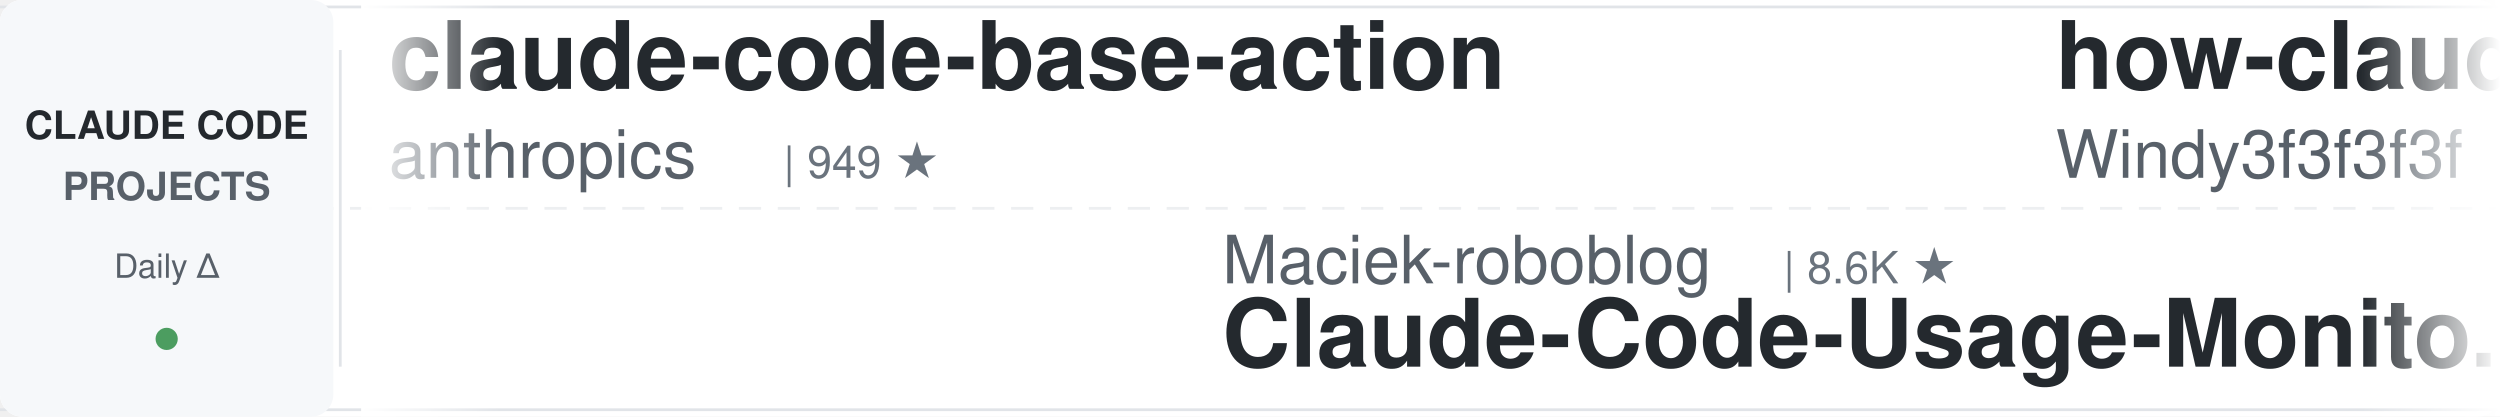
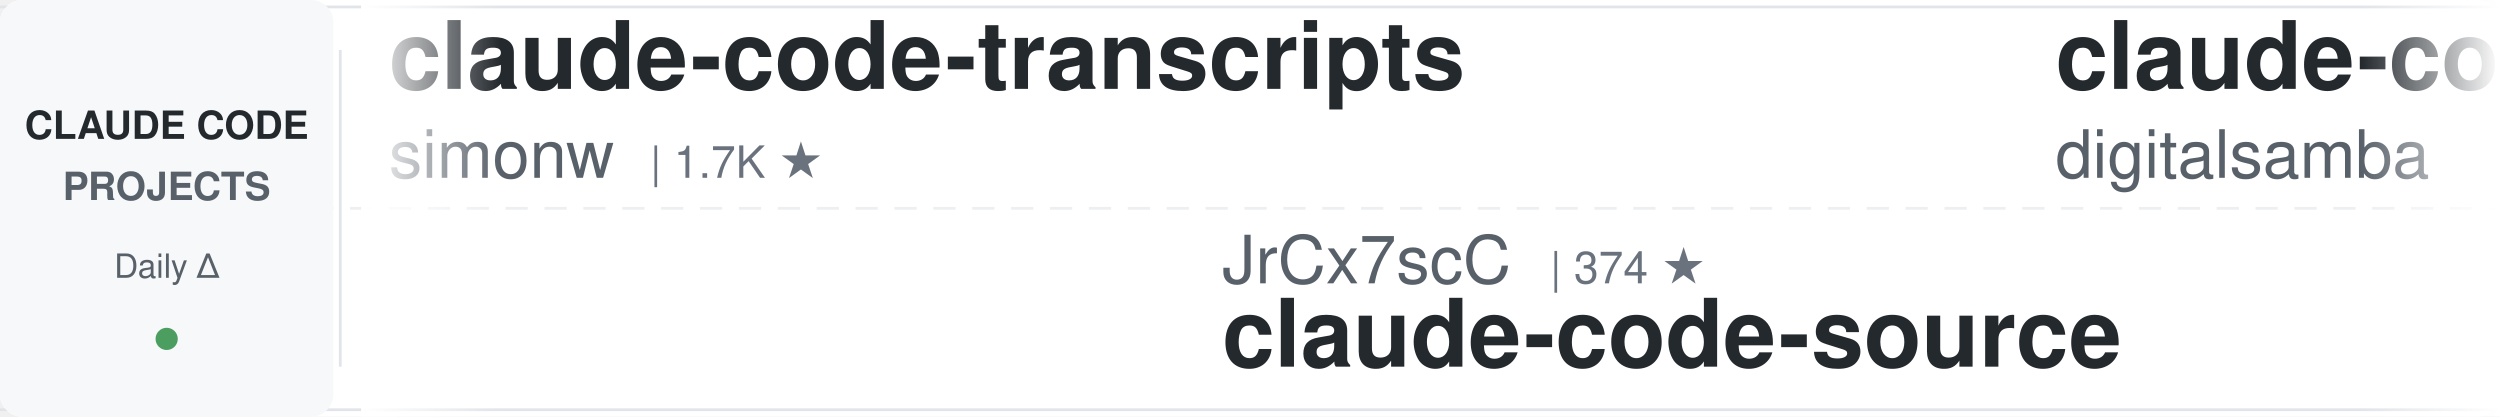
<svg xmlns="http://www.w3.org/2000/svg" width="900" height="150">
  <defs>
    <linearGradient id="leftFade" x1="0%" y1="0%" x2="100%" y2="0%">
      <stop offset="0%" style="stop-color:#ffffff;stop-opacity:1" />
      <stop offset="100%" style="stop-color:#ffffff;stop-opacity:0" />
    </linearGradient>
    <linearGradient id="rightFade" x1="0%" y1="0%" x2="100%" y2="0%">
      <stop offset="0%" style="stop-color:#ffffff;stop-opacity:0" />
      <stop offset="100%" style="stop-color:#ffffff;stop-opacity:1" />
    </linearGradient>
  </defs>
  <rect width="900" height="150" fill="#ffffff" rx="8" />
  <rect x="0" y="2" width="900" height="1" fill="#e1e4e8" />
  <rect x="0" y="147" width="900" height="1" fill="#e1e4e8" />
  <line x1="0" y1="75" x2="900" y2="75" stroke="#e1e4e8" stroke-width="1" stroke-dasharray="8 6" opacity="0.6" />
  <rect x="0" y="0" width="120" height="150" fill="#f6f8fa" rx="8" />
  <text x="60" y="50" font-family="-apple-system, BlinkMacSystemFont, 'Segoe UI', Helvetica, Arial, sans-serif" font-size="14" font-weight="600" fill="#24292e" text-anchor="middle">CLAUDE CODE</text>
  <text x="60" y="72" font-family="-apple-system, BlinkMacSystemFont, 'Segoe UI', Helvetica, Arial, sans-serif" font-size="14" font-weight="600" fill="#586069" text-anchor="middle">PROJECTS</text>
  <text x="60" y="100" font-family="-apple-system, BlinkMacSystemFont, 'Segoe UI', Helvetica, Arial, sans-serif" font-size="12" font-weight="500" fill="#586069" text-anchor="middle">Daily Δ</text>
  <circle cx="60" cy="122" r="4" fill="#22863a" opacity="0.8" />
  <rect x="122" y="18" width="1" height="114" fill="#e1e4e8" />
  <clipPath id="tickerClip">
    <rect x="130" y="0" width="770" height="150" />
  </clipPath>
  <g clip-path="url(#tickerClip)">
    <g id="tickerItems">
      <animateTransform attributeName="transform" attributeType="XML" type="translate" from="0 0" to="-3000 0" dur="54s" repeatCount="indefinite" />
      <g transform="translate(0, 0)">
-         <text x="140" y="32" font-family="-apple-system, BlinkMacSystemFont, 'Segoe UI', Helvetica, Arial, sans-serif" font-size="34" font-weight="600" fill="#24292e">claude-code-base-action</text>
-         <text x="140" y="64" font-family="-apple-system, BlinkMacSystemFont, 'Segoe UI', Helvetica, Arial, sans-serif" font-size="24" font-weight="400" fill="#586069">anthropics</text>
-         <text x="282" y="64" font-family="-apple-system, BlinkMacSystemFont, 'Segoe UI', Helvetica, Arial, sans-serif" font-size="16" font-weight="500" fill="#6a737d">| 949 ★</text>
+         <text x="140" y="32" font-family="-apple-system, BlinkMacSystemFont, 'Segoe UI', Helvetica, Arial, sans-serif" font-size="34" font-weight="600" fill="#24292e">claude-code-transcripts</text>
+         <text x="140" y="64" font-family="-apple-system, BlinkMacSystemFont, 'Segoe UI', Helvetica, Arial, sans-serif" font-size="24" font-weight="400" fill="#586069">simonw</text>
+         <text x="234" y="64" font-family="-apple-system, BlinkMacSystemFont, 'Segoe UI', Helvetica, Arial, sans-serif" font-size="16" font-weight="500" fill="#6a737d">| 1.7K ★</text>
      </g>
      <g transform="translate(300, 0)">
-         <text x="140" y="102" font-family="-apple-system, BlinkMacSystemFont, 'Segoe UI', Helvetica, Arial, sans-serif" font-size="24" font-weight="400" fill="#586069">Maciek-roboblog</text>
-         <text x="342" y="102" font-family="-apple-system, BlinkMacSystemFont, 'Segoe UI', Helvetica, Arial, sans-serif" font-size="16" font-weight="500" fill="#6a737d">| 8.6K ★</text>
-         <text x="140" y="132" font-family="-apple-system, BlinkMacSystemFont, 'Segoe UI', Helvetica, Arial, sans-serif" font-size="34" font-weight="600" fill="#24292e">Claude-Code-Usage-Monito...</text>
+         <text x="140" y="102" font-family="-apple-system, BlinkMacSystemFont, 'Segoe UI', Helvetica, Arial, sans-serif" font-size="24" font-weight="400" fill="#586069">JrCx7scC</text>
+         <text x="258" y="102" font-family="-apple-system, BlinkMacSystemFont, 'Segoe UI', Helvetica, Arial, sans-serif" font-size="16" font-weight="500" fill="#6a737d">| 374 ★</text>
+         <text x="140" y="132" font-family="-apple-system, BlinkMacSystemFont, 'Segoe UI', Helvetica, Arial, sans-serif" font-size="34" font-weight="600" fill="#24292e">claude-code-source</text>
      </g>
      <g transform="translate(600, 0)">
-         <text x="140" y="32" font-family="-apple-system, BlinkMacSystemFont, 'Segoe UI', Helvetica, Arial, sans-serif" font-size="34" font-weight="600" fill="#24292e">how-claude-code-works</text>
-         <text x="140" y="64" font-family="-apple-system, BlinkMacSystemFont, 'Segoe UI', Helvetica, Arial, sans-serif" font-size="24" font-weight="400" fill="#586069">Windy3f3f3f3f</text>
-         <text x="318" y="64" font-family="-apple-system, BlinkMacSystemFont, 'Segoe UI', Helvetica, Arial, sans-serif" font-size="16" font-weight="500" fill="#6a737d">| 3.5K ★</text>
+         <text x="140" y="32" font-family="-apple-system, BlinkMacSystemFont, 'Segoe UI', Helvetica, Arial, sans-serif" font-size="34" font-weight="600" fill="#24292e">claude-code-video-toolki...</text>
+         <text x="140" y="64" font-family="-apple-system, BlinkMacSystemFont, 'Segoe UI', Helvetica, Arial, sans-serif" font-size="24" font-weight="400" fill="#586069">digitalsamba</text>
+         <text x="306" y="64" font-family="-apple-system, BlinkMacSystemFont, 'Segoe UI', Helvetica, Arial, sans-serif" font-size="16" font-weight="500" fill="#6a737d">| 2.0K ★</text>
      </g>
      <g transform="translate(900, 0)">
-         <text x="140" y="102" font-family="-apple-system, BlinkMacSystemFont, 'Segoe UI', Helvetica, Arial, sans-serif" font-size="24" font-weight="400" fill="#586069">anthropics</text>
-         <text x="282" y="102" font-family="-apple-system, BlinkMacSystemFont, 'Segoe UI', Helvetica, Arial, sans-serif" font-size="16" font-weight="500" fill="#6a737d">| 5.9K ★</text>
-         <text x="140" y="132" font-family="-apple-system, BlinkMacSystemFont, 'Segoe UI', Helvetica, Arial, sans-serif" font-size="34" font-weight="600" fill="#24292e">claude-code-security-rev...</text>
+         <text x="140" y="102" font-family="-apple-system, BlinkMacSystemFont, 'Segoe UI', Helvetica, Arial, sans-serif" font-size="24" font-weight="400" fill="#586069">disler</text>
+         <text x="234" y="102" font-family="-apple-system, BlinkMacSystemFont, 'Segoe UI', Helvetica, Arial, sans-serif" font-size="16" font-weight="500" fill="#6a737d">| 3.9K ★</text>
+         <text x="140" y="132" font-family="-apple-system, BlinkMacSystemFont, 'Segoe UI', Helvetica, Arial, sans-serif" font-size="34" font-weight="600" fill="#24292e">claude-code-hooks-master...</text>
      </g>
      <g transform="translate(1200, 0)">
-         <text x="140" y="32" font-family="-apple-system, BlinkMacSystemFont, 'Segoe UI', Helvetica, Arial, sans-serif" font-size="34" font-weight="600" fill="#24292e">claude-code-source</text>
-         <text x="140" y="64" font-family="-apple-system, BlinkMacSystemFont, 'Segoe UI', Helvetica, Arial, sans-serif" font-size="24" font-weight="400" fill="#586069">hangsman</text>
-         <text x="258" y="64" font-family="-apple-system, BlinkMacSystemFont, 'Segoe UI', Helvetica, Arial, sans-serif" font-size="16" font-weight="500" fill="#6a737d">| 791 ★</text>
+         <text x="140" y="32" font-family="-apple-system, BlinkMacSystemFont, 'Segoe UI', Helvetica, Arial, sans-serif" font-size="34" font-weight="600" fill="#24292e">claude-code-tudou</text>
+         <text x="140" y="64" font-family="-apple-system, BlinkMacSystemFont, 'Segoe UI', Helvetica, Arial, sans-serif" font-size="24" font-weight="400" fill="#586069">AICoderTudou</text>
+         <text x="306" y="64" font-family="-apple-system, BlinkMacSystemFont, 'Segoe UI', Helvetica, Arial, sans-serif" font-size="16" font-weight="500" fill="#6a737d">| 496 ★</text>
      </g>
      <g transform="translate(1500, 0)">
-         <text x="140" y="102" font-family="-apple-system, BlinkMacSystemFont, 'Segoe UI', Helvetica, Arial, sans-serif" font-size="24" font-weight="400" fill="#586069">andrew-kramer-inno</text>
-         <text x="378" y="102" font-family="-apple-system, BlinkMacSystemFont, 'Segoe UI', Helvetica, Arial, sans-serif" font-size="16" font-weight="500" fill="#6a737d">| 594 ★</text>
-         <text x="140" y="132" font-family="-apple-system, BlinkMacSystemFont, 'Segoe UI', Helvetica, Arial, sans-serif" font-size="34" font-weight="600" fill="#24292e">claude-code-source-build</text>
+         <text x="140" y="102" font-family="-apple-system, BlinkMacSystemFont, 'Segoe UI', Helvetica, Arial, sans-serif" font-size="24" font-weight="400" fill="#586069">shareAI-lab</text>
+         <text x="294" y="102" font-family="-apple-system, BlinkMacSystemFont, 'Segoe UI', Helvetica, Arial, sans-serif" font-size="16" font-weight="500" fill="#6a737d">| 74.7K ★</text>
+         <text x="140" y="132" font-family="-apple-system, BlinkMacSystemFont, 'Segoe UI', Helvetica, Arial, sans-serif" font-size="34" font-weight="600" fill="#24292e">learn-claude-code</text>
      </g>
      <g transform="translate(1800, 0)">
-         <text x="140" y="32" font-family="-apple-system, BlinkMacSystemFont, 'Segoe UI', Helvetica, Arial, sans-serif" font-size="34" font-weight="600" fill="#24292e">claude_code_src</text>
-         <text x="140" y="64" font-family="-apple-system, BlinkMacSystemFont, 'Segoe UI', Helvetica, Arial, sans-serif" font-size="24" font-weight="400" fill="#586069">ponponon</text>
-         <text x="258" y="64" font-family="-apple-system, BlinkMacSystemFont, 'Segoe UI', Helvetica, Arial, sans-serif" font-size="16" font-weight="500" fill="#6a737d">| 2.3K ★</text>
+         <text x="140" y="32" font-family="-apple-system, BlinkMacSystemFont, 'Segoe UI', Helvetica, Arial, sans-serif" font-size="34" font-weight="600" fill="#24292e">pi-vs-claude-code</text>
+         <text x="140" y="64" font-family="-apple-system, BlinkMacSystemFont, 'Segoe UI', Helvetica, Arial, sans-serif" font-size="24" font-weight="400" fill="#586069">disler</text>
+         <text x="234" y="64" font-family="-apple-system, BlinkMacSystemFont, 'Segoe UI', Helvetica, Arial, sans-serif" font-size="16" font-weight="500" fill="#6a737d">| 1.6K ★</text>
      </g>
      <g transform="translate(2100, 0)">
-         <text x="140" y="102" font-family="-apple-system, BlinkMacSystemFont, 'Segoe UI', Helvetica, Arial, sans-serif" font-size="24" font-weight="400" fill="#586069">alejandrobalderas</text>
-         <text x="366" y="102" font-family="-apple-system, BlinkMacSystemFont, 'Segoe UI', Helvetica, Arial, sans-serif" font-size="16" font-weight="500" fill="#6a737d">| 2.8K ★</text>
-         <text x="140" y="132" font-family="-apple-system, BlinkMacSystemFont, 'Segoe UI', Helvetica, Arial, sans-serif" font-size="34" font-weight="600" fill="#24292e">claude-code-from-source</text>
+         <text x="140" y="102" font-family="-apple-system, BlinkMacSystemFont, 'Segoe UI', Helvetica, Arial, sans-serif" font-size="24" font-weight="400" fill="#586069">pedrohcgs</text>
+         <text x="270" y="102" font-family="-apple-system, BlinkMacSystemFont, 'Segoe UI', Helvetica, Arial, sans-serif" font-size="16" font-weight="500" fill="#6a737d">| 1.5K ★</text>
+         <text x="140" y="132" font-family="-apple-system, BlinkMacSystemFont, 'Segoe UI', Helvetica, Arial, sans-serif" font-size="34" font-weight="600" fill="#24292e">claude-code-my-workflow</text>
      </g>
      <g transform="translate(2400, 0)">
-         <text x="140" y="32" font-family="-apple-system, BlinkMacSystemFont, 'Segoe UI', Helvetica, Arial, sans-serif" font-size="34" font-weight="600" fill="#24292e">sc-claude-code-files</text>
-         <text x="140" y="64" font-family="-apple-system, BlinkMacSystemFont, 'Segoe UI', Helvetica, Arial, sans-serif" font-size="24" font-weight="400" fill="#586069">https-deeplearning-ai</text>
-         <text x="414" y="64" font-family="-apple-system, BlinkMacSystemFont, 'Segoe UI', Helvetica, Arial, sans-serif" font-size="16" font-weight="500" fill="#6a737d">| 542 ★</text>
+         <text x="140" y="32" font-family="-apple-system, BlinkMacSystemFont, 'Segoe UI', Helvetica, Arial, sans-serif" font-size="34" font-weight="600" fill="#24292e">claude-code-book</text>
+         <text x="140" y="64" font-family="-apple-system, BlinkMacSystemFont, 'Segoe UI', Helvetica, Arial, sans-serif" font-size="24" font-weight="400" fill="#586069">lintsinghua</text>
+         <text x="294" y="64" font-family="-apple-system, BlinkMacSystemFont, 'Segoe UI', Helvetica, Arial, sans-serif" font-size="16" font-weight="500" fill="#6a737d">| 4.1K ★</text>
      </g>
      <g transform="translate(2700, 0)">
-         <text x="140" y="102" font-family="-apple-system, BlinkMacSystemFont, 'Segoe UI', Helvetica, Arial, sans-serif" font-size="24" font-weight="400" fill="#586069">VoltAgent</text>
-         <text x="270" y="102" font-family="-apple-system, BlinkMacSystemFont, 'Segoe UI', Helvetica, Arial, sans-serif" font-size="16" font-weight="500" fill="#6a737d">| 24.5K ★</text>
-         <text x="140" y="132" font-family="-apple-system, BlinkMacSystemFont, 'Segoe UI', Helvetica, Arial, sans-serif" font-size="34" font-weight="600" fill="#24292e">awesome-claude-code-suba...</text>
+         <text x="140" y="102" font-family="-apple-system, BlinkMacSystemFont, 'Segoe UI', Helvetica, Arial, sans-serif" font-size="24" font-weight="400" fill="#586069">ponponon</text>
+         <text x="258" y="102" font-family="-apple-system, BlinkMacSystemFont, 'Segoe UI', Helvetica, Arial, sans-serif" font-size="16" font-weight="500" fill="#6a737d">| 2.3K ★</text>
+         <text x="140" y="132" font-family="-apple-system, BlinkMacSystemFont, 'Segoe UI', Helvetica, Arial, sans-serif" font-size="34" font-weight="600" fill="#24292e">claude_code_src</text>
      </g>
      <g transform="translate(3000, 0)">
-         <text x="140" y="32" font-family="-apple-system, BlinkMacSystemFont, 'Segoe UI', Helvetica, Arial, sans-serif" font-size="34" font-weight="600" fill="#24292e">claude-code-base-action</text>
-         <text x="140" y="64" font-family="-apple-system, BlinkMacSystemFont, 'Segoe UI', Helvetica, Arial, sans-serif" font-size="24" font-weight="400" fill="#586069">anthropics</text>
-         <text x="282" y="64" font-family="-apple-system, BlinkMacSystemFont, 'Segoe UI', Helvetica, Arial, sans-serif" font-size="16" font-weight="500" fill="#6a737d">| 949 ★</text>
+         <text x="140" y="32" font-family="-apple-system, BlinkMacSystemFont, 'Segoe UI', Helvetica, Arial, sans-serif" font-size="34" font-weight="600" fill="#24292e">claude-code-transcripts</text>
+         <text x="140" y="64" font-family="-apple-system, BlinkMacSystemFont, 'Segoe UI', Helvetica, Arial, sans-serif" font-size="24" font-weight="400" fill="#586069">simonw</text>
+         <text x="234" y="64" font-family="-apple-system, BlinkMacSystemFont, 'Segoe UI', Helvetica, Arial, sans-serif" font-size="16" font-weight="500" fill="#6a737d">| 1.7K ★</text>
      </g>
      <g transform="translate(3300, 0)">
-         <text x="140" y="102" font-family="-apple-system, BlinkMacSystemFont, 'Segoe UI', Helvetica, Arial, sans-serif" font-size="24" font-weight="400" fill="#586069">Maciek-roboblog</text>
-         <text x="342" y="102" font-family="-apple-system, BlinkMacSystemFont, 'Segoe UI', Helvetica, Arial, sans-serif" font-size="16" font-weight="500" fill="#6a737d">| 8.6K ★</text>
-         <text x="140" y="132" font-family="-apple-system, BlinkMacSystemFont, 'Segoe UI', Helvetica, Arial, sans-serif" font-size="34" font-weight="600" fill="#24292e">Claude-Code-Usage-Monito...</text>
+         <text x="140" y="102" font-family="-apple-system, BlinkMacSystemFont, 'Segoe UI', Helvetica, Arial, sans-serif" font-size="24" font-weight="400" fill="#586069">JrCx7scC</text>
+         <text x="258" y="102" font-family="-apple-system, BlinkMacSystemFont, 'Segoe UI', Helvetica, Arial, sans-serif" font-size="16" font-weight="500" fill="#6a737d">| 374 ★</text>
+         <text x="140" y="132" font-family="-apple-system, BlinkMacSystemFont, 'Segoe UI', Helvetica, Arial, sans-serif" font-size="34" font-weight="600" fill="#24292e">claude-code-source</text>
      </g>
      <g transform="translate(3600, 0)">
-         <text x="140" y="32" font-family="-apple-system, BlinkMacSystemFont, 'Segoe UI', Helvetica, Arial, sans-serif" font-size="34" font-weight="600" fill="#24292e">how-claude-code-works</text>
-         <text x="140" y="64" font-family="-apple-system, BlinkMacSystemFont, 'Segoe UI', Helvetica, Arial, sans-serif" font-size="24" font-weight="400" fill="#586069">Windy3f3f3f3f</text>
-         <text x="318" y="64" font-family="-apple-system, BlinkMacSystemFont, 'Segoe UI', Helvetica, Arial, sans-serif" font-size="16" font-weight="500" fill="#6a737d">| 3.5K ★</text>
+         <text x="140" y="32" font-family="-apple-system, BlinkMacSystemFont, 'Segoe UI', Helvetica, Arial, sans-serif" font-size="34" font-weight="600" fill="#24292e">claude-code-video-toolki...</text>
+         <text x="140" y="64" font-family="-apple-system, BlinkMacSystemFont, 'Segoe UI', Helvetica, Arial, sans-serif" font-size="24" font-weight="400" fill="#586069">digitalsamba</text>
+         <text x="306" y="64" font-family="-apple-system, BlinkMacSystemFont, 'Segoe UI', Helvetica, Arial, sans-serif" font-size="16" font-weight="500" fill="#6a737d">| 2.0K ★</text>
      </g>
      <g transform="translate(3900, 0)">
-         <text x="140" y="102" font-family="-apple-system, BlinkMacSystemFont, 'Segoe UI', Helvetica, Arial, sans-serif" font-size="24" font-weight="400" fill="#586069">anthropics</text>
-         <text x="282" y="102" font-family="-apple-system, BlinkMacSystemFont, 'Segoe UI', Helvetica, Arial, sans-serif" font-size="16" font-weight="500" fill="#6a737d">| 5.9K ★</text>
-         <text x="140" y="132" font-family="-apple-system, BlinkMacSystemFont, 'Segoe UI', Helvetica, Arial, sans-serif" font-size="34" font-weight="600" fill="#24292e">claude-code-security-rev...</text>
+         <text x="140" y="102" font-family="-apple-system, BlinkMacSystemFont, 'Segoe UI', Helvetica, Arial, sans-serif" font-size="24" font-weight="400" fill="#586069">disler</text>
+         <text x="234" y="102" font-family="-apple-system, BlinkMacSystemFont, 'Segoe UI', Helvetica, Arial, sans-serif" font-size="16" font-weight="500" fill="#6a737d">| 3.9K ★</text>
+         <text x="140" y="132" font-family="-apple-system, BlinkMacSystemFont, 'Segoe UI', Helvetica, Arial, sans-serif" font-size="34" font-weight="600" fill="#24292e">claude-code-hooks-master...</text>
      </g>
    </g>
  </g>
  <rect x="130" y="0" width="50" height="150" fill="url(#leftFade)" />
  <rect x="850" y="0" width="50" height="150" fill="url(#rightFade)" />
</svg>
